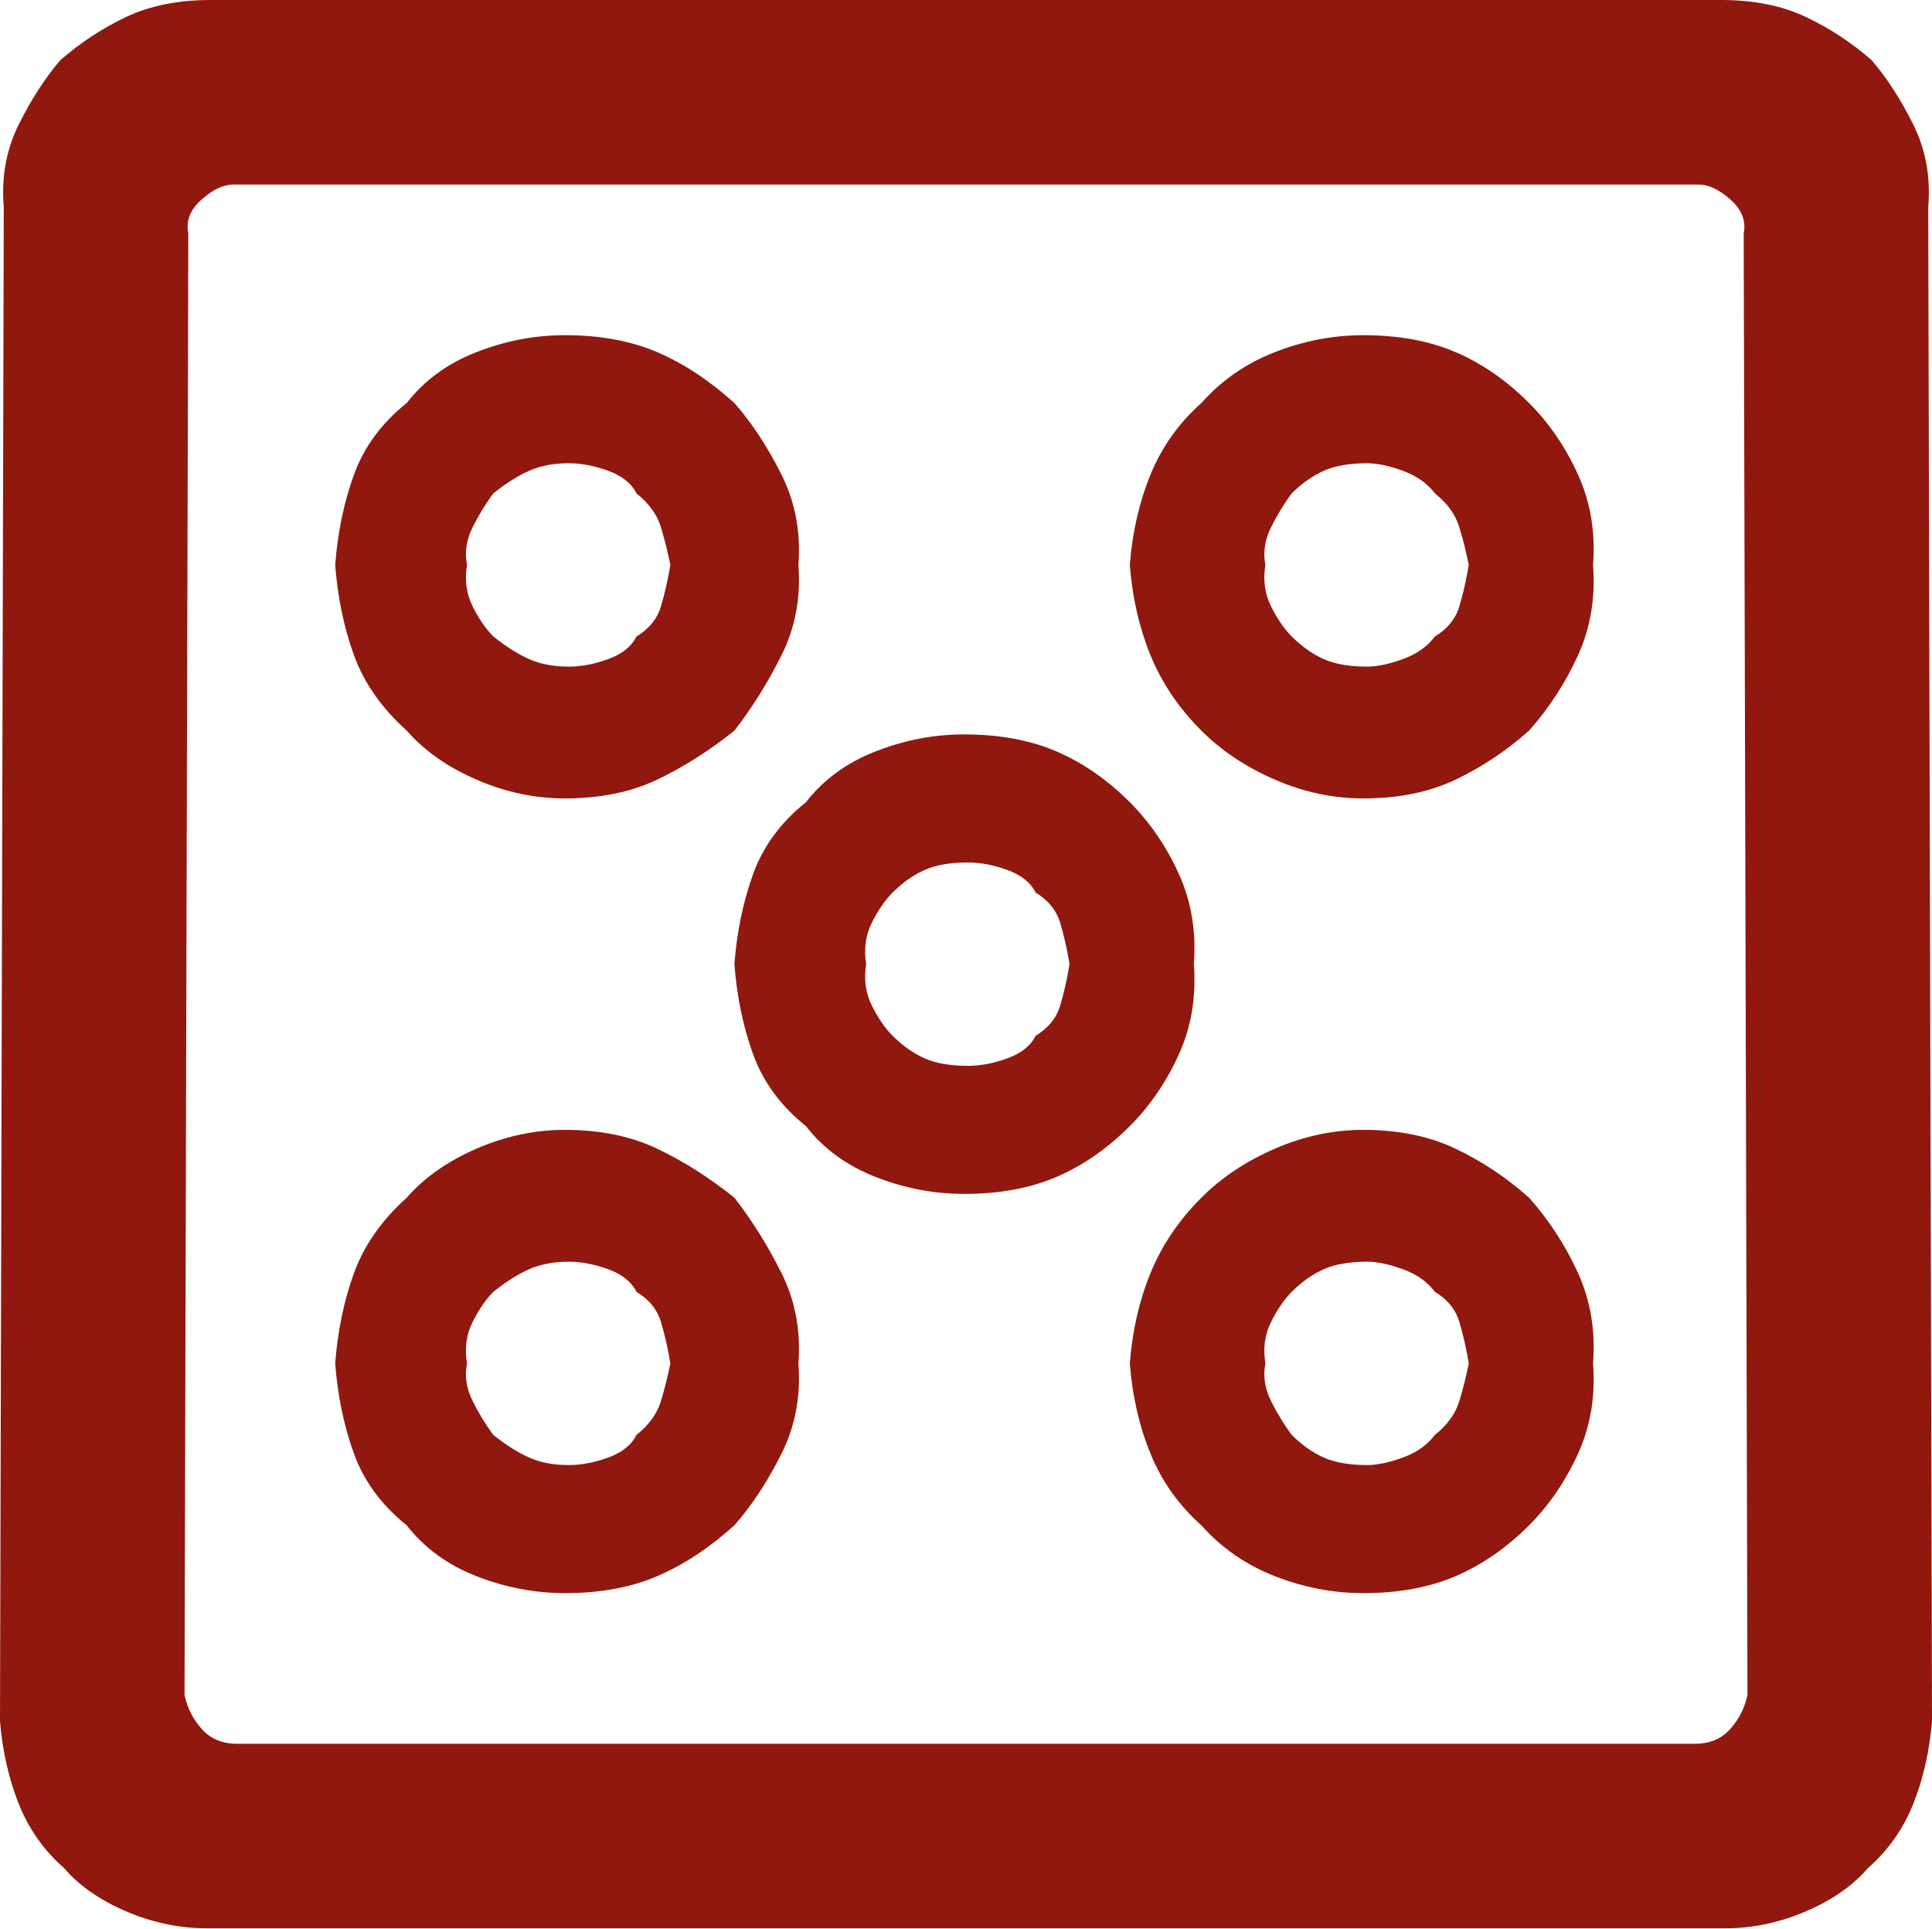
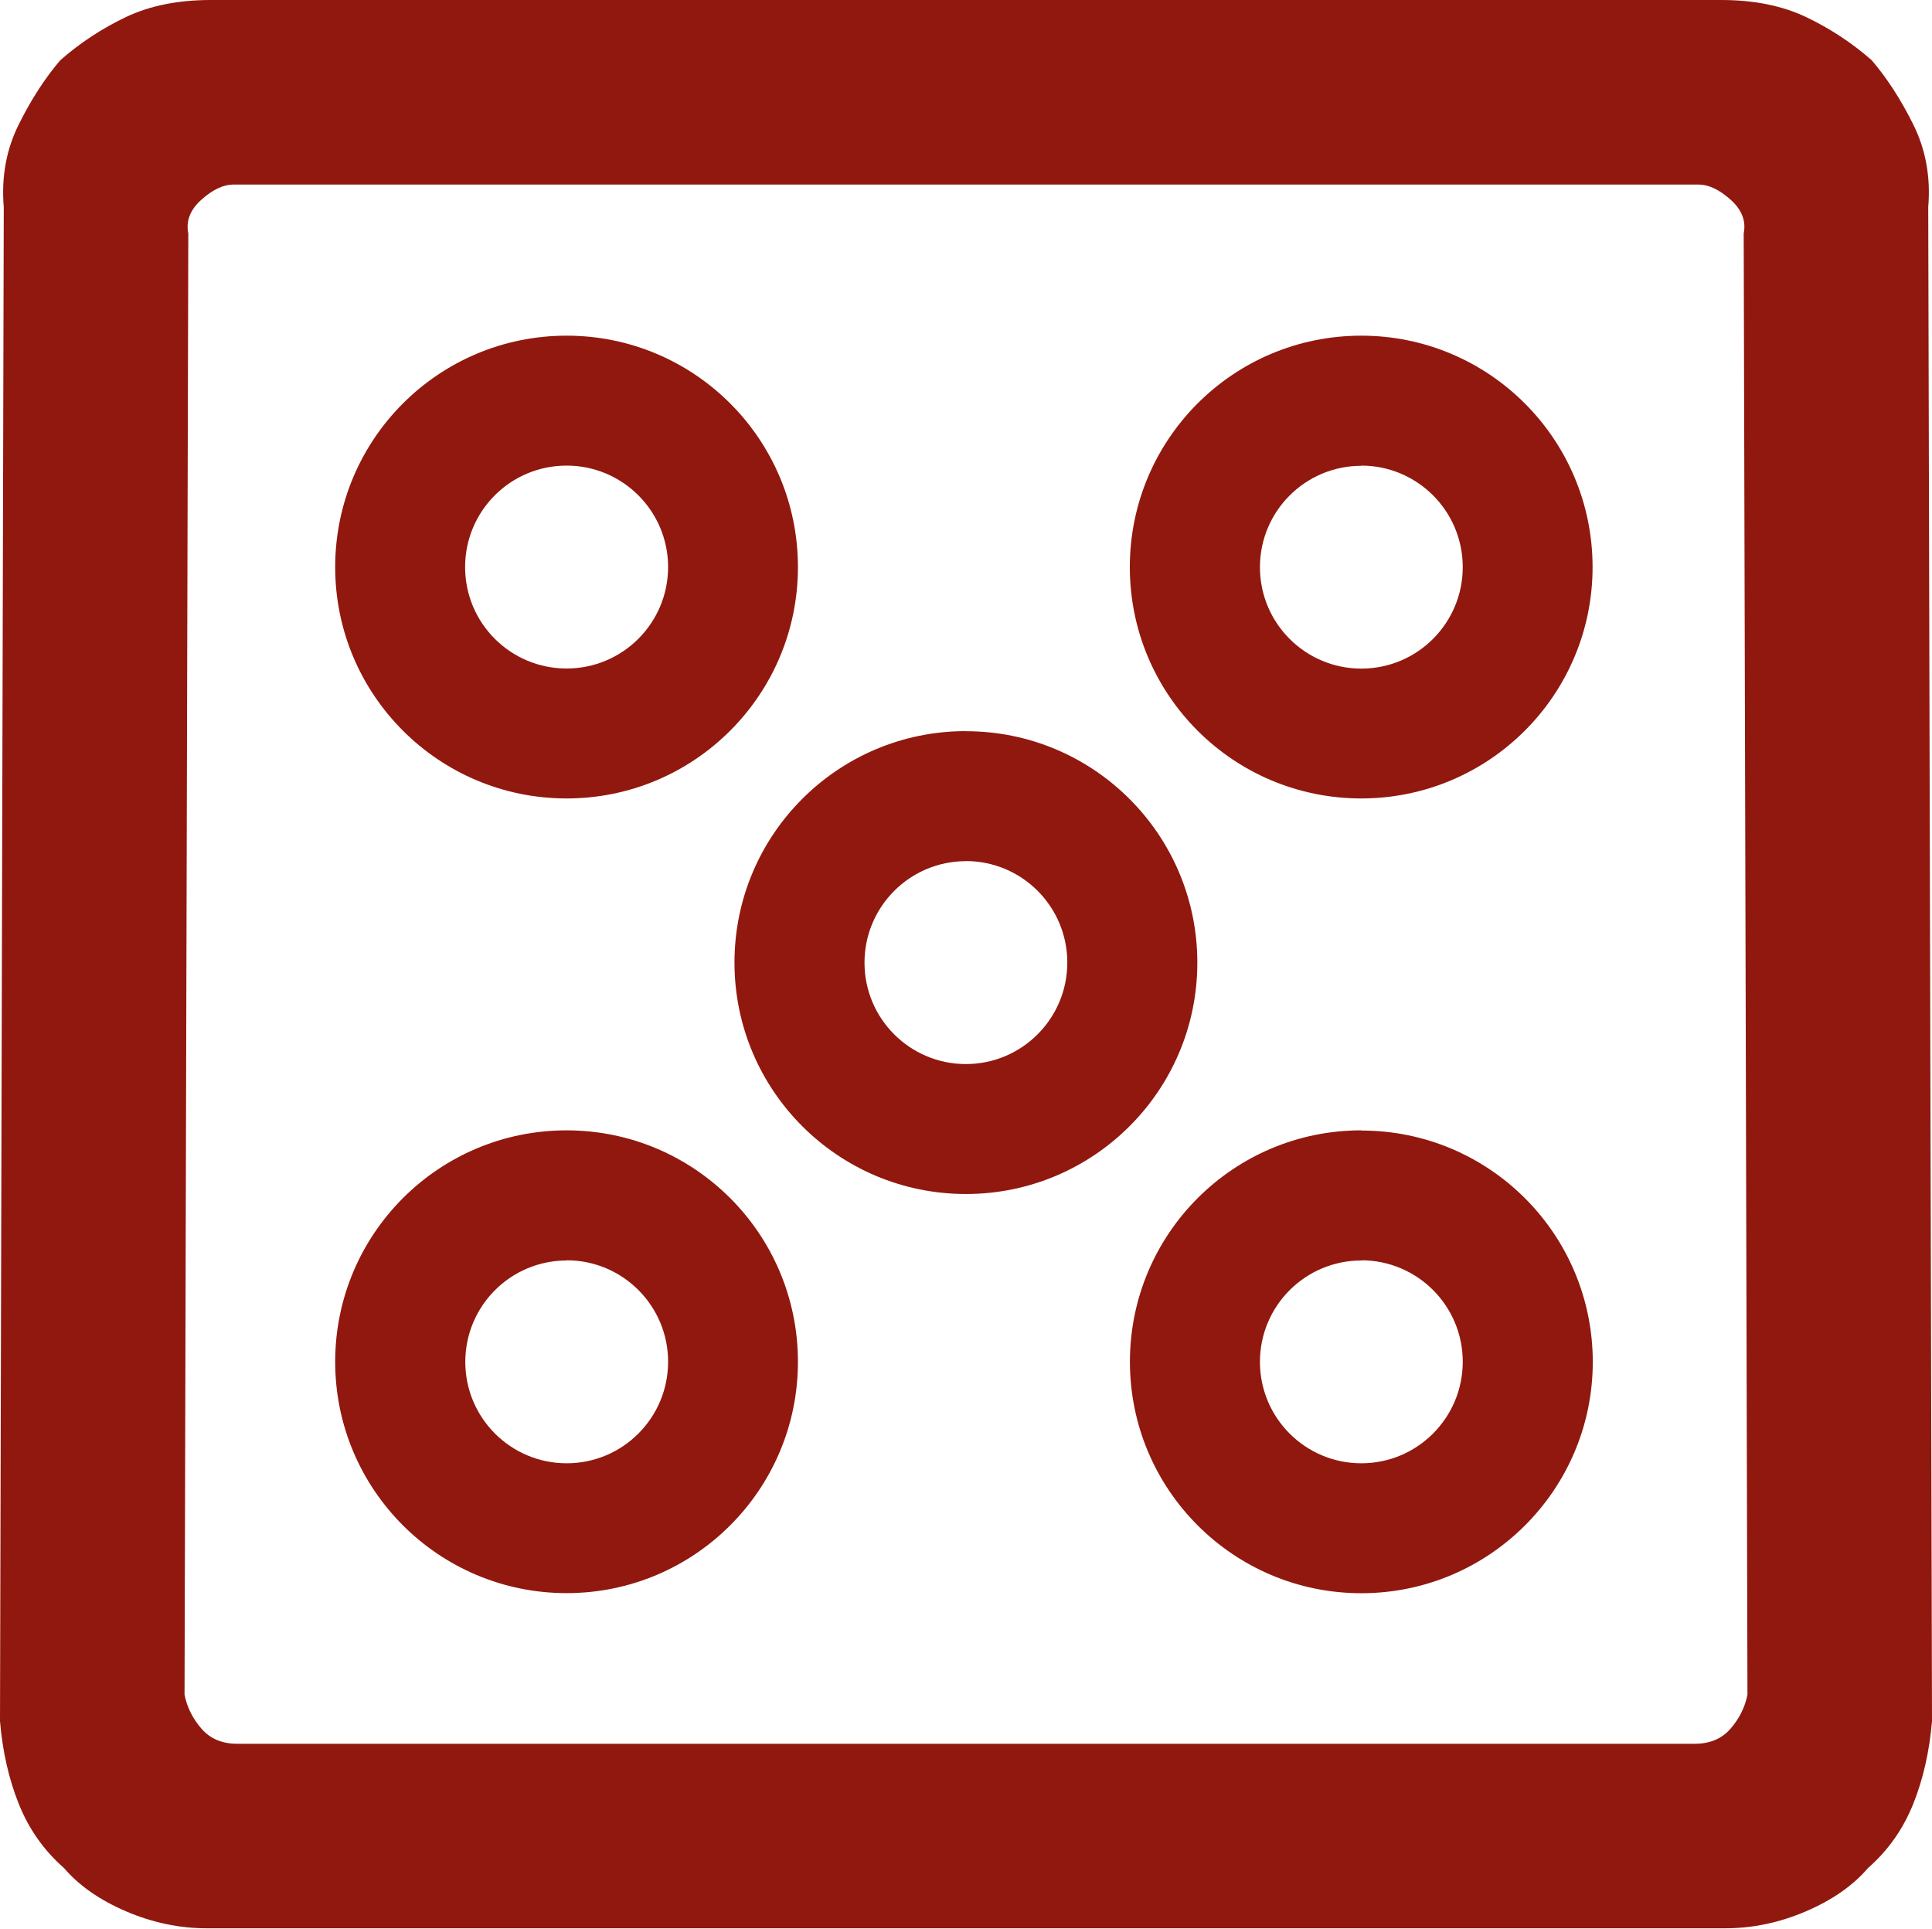
- <svg xmlns="http://www.w3.org/2000/svg" version="1.1" id="svg2" width="2052" height="2048">
-   <defs id="defs6">
-     <font id="icomoonregular" horiz-adv-x="2048" horiz-origin-x="0" horiz-origin-y="0" vert-origin-x="45" vert-origin-y="90" vert-adv-y="90">
-       <font-face units-per-em="2048" ascent="1920" descent="-128" id="font-face9" />
-       <missing-glyph horiz-adv-x="1024" id="missing-glyph11" />
-       <glyph horiz-adv-x="0" d="M0 0v0v0v0z" id="glyph13" />
-       <glyph horiz-adv-x="0" d="M0 0v0v0v0z" id="glyph15" />
-       <glyph horiz-adv-x="682" id="glyph17" />
-       <glyph horiz-adv-x="0" d="M0 0v0v0v0z" id="glyph19" />
-       <glyph unicode=" " horiz-adv-x="1024" d="M0 0v0v0v0z" id="glyph21" />
-       <glyph unicode="1" d="M220 1920q-44 0 -86 -18t-66 -46q-32 -28 -48 -68t-20 -88l4 -1608q-4 -48 16 -88t44 -68q32 -28 70 -46t90 -18h1604q52 0 90 18t70 46q24 28 44 68t16 88l4 1608q-4 48 -20 88t-48 68q-24 28 -66 46t-86 18h-1612v0zM252 1724h1548q24 0 38 -16t18 -36l-4 -1552 q4 -20 -14 -36t-34 -16h-1556q-16 0 -34 16t-14 36l-4 1552q4 20 18 36t38 16v0zM1024 1140q-48 0 -94 -18t-74 -54q-40 -32 -56 -76t-20 -96q4 -52 20 -96t56 -76q28 -36 74 -54t94 -18q56 0 98 18t78 54q32 32 52 76t16 96q4 52 -16 96t-52 76q-36 36 -78 54t-98 18v0z M1028 1004q20 0 42 -8t30 -24q20 -12 26 -32t10 -44q-4 -24 -10 -44t-26 -32q-8 -16 -30 -24t-42 -8q-28 0 -46 8t-34 24q-12 12 -22 32t-6 44q-4 24 6 44t22 32q16 16 34 24t46 8v0z" id="glyph23" />
-       <glyph unicode="2" d="M220 1920q-44 0 -86 -18t-66 -46q-32 -28 -48 -68t-20 -88l4 -1608q-4 -48 16 -88t44 -68q32 -28 70 -46t90 -18h1604q52 0 90 18t70 46q24 28 44 68t16 88l4 1608q-4 48 -20 88t-48 68q-24 28 -66 46t-86 18h-1612v0zM252 1724h1548q24 0 38 -16t18 -36l-4 -1552 q4 -20 -14 -36t-34 -16h-1556q-16 0 -34 16t-14 36l-4 1552q4 20 18 36t38 16v0zM600 720q-48 0 -94 -20t-74 -52q-40 -36 -56 -80t-20 -96q4 -52 20 -96t56 -76q28 -36 74 -54t94 -18q56 0 98 18t82 54q28 32 50 76t18 96q4 52 -18 96t-50 80q-40 32 -82 52t-98 20v0z M604 580q20 0 42 -8t30 -24q20 -12 26 -32t10 -44q-4 -20 -10 -40t-26 -36q-8 -16 -30 -24t-42 -8q-24 0 -42 8t-38 24q-12 16 -22 36t-6 40q-4 24 6 44t22 32q20 16 38 24t42 8v0zM1448 1564q-48 0 -94 -18t-78 -54q-36 -32 -54 -76t-22 -96q4 -52 22 -96t54 -80 q32 -32 78 -52t94 -20q56 0 98 20t78 52q32 36 52 80t16 96q4 52 -16 96t-52 76q-36 36 -78 54t-98 18v0zM1452 1428q16 0 38 -8t34 -24q20 -16 26 -36t10 -40q-4 -24 -10 -44t-26 -32q-12 -16 -34 -24t-38 -8q-28 0 -46 8t-34 24q-12 12 -22 32t-6 44q-4 20 6 40t22 36 q16 16 34 24t46 8v0z" id="glyph25" />
-       <glyph unicode="3" d="M220 1920q-44 0 -86 -18t-66 -46q-32 -28 -48 -68t-20 -88l4 -1608q-4 -48 16 -88t44 -68q32 -28 70 -46t90 -18h1604q52 0 90 18t70 46q24 28 44 68t16 88l4 1608q-4 48 -20 88t-48 68q-24 28 -66 46t-86 18h-1612v0zM252 1724h1548q24 0 38 -16t18 -36l-4 -1552 q4 -20 -14 -36t-34 -16h-1556q-16 0 -34 16t-14 36l-4 1552q4 20 18 36t38 16v0zM1024 1140q-48 0 -94 -18t-74 -54q-40 -32 -56 -76t-20 -96q4 -52 20 -96t56 -76q28 -36 74 -54t94 -18q56 0 98 18t78 54q32 32 52 76t16 96q4 52 -16 96t-52 76q-36 36 -78 54t-98 18v0z M1028 1004q20 0 42 -8t30 -24q20 -12 26 -32t10 -44q-4 -24 -10 -44t-26 -32q-8 -16 -30 -24t-42 -8q-28 0 -46 8t-34 24q-12 12 -22 32t-6 44q-4 24 6 44t22 32q16 16 34 24t46 8v0zM600 720q-48 0 -94 -20t-74 -52q-40 -36 -56 -80t-20 -96q4 -52 20 -96t56 -76 q28 -36 74 -54t94 -18q56 0 98 18t82 54q28 32 50 76t18 96q4 52 -18 96t-50 80q-40 32 -82 52t-98 20v0zM604 580q20 0 42 -8t30 -24q20 -12 26 -32t10 -44q-4 -20 -10 -40t-26 -36q-8 -16 -30 -24t-42 -8q-24 0 -42 8t-38 24q-12 16 -22 36t-6 40q-4 24 6 44t22 32 q20 16 38 24t42 8v0zM1448 1564q-48 0 -94 -18t-78 -54q-36 -32 -54 -76t-22 -96q4 -52 22 -96t54 -80q32 -32 78 -52t94 -20q56 0 98 20t78 52q32 36 52 80t16 96q4 52 -16 96t-52 76q-36 36 -78 54t-98 18v0zM1452 1428q16 0 38 -8t34 -24q20 -16 26 -36t10 -40 q-4 -24 -10 -44t-26 -32q-12 -16 -34 -24t-38 -8q-28 0 -46 8t-34 24q-12 12 -22 32t-6 44q-4 20 6 40t22 36q16 16 34 24t46 8v0z" id="glyph27" />
-       <glyph unicode="4" d="M220 1920q-44 0 -86 -18t-66 -46q-32 -28 -48 -68t-20 -88l4 -1608q-4 -48 16 -88t44 -68q32 -28 70 -46t90 -18h1604q52 0 90 18t70 46q24 28 44 68t16 88l4 1608q-4 48 -20 88t-48 68q-24 28 -66 46t-86 18h-1612v0zM252 1724h1548q24 0 38 -16t18 -36l-4 -1552 q4 -20 -14 -36t-34 -16h-1556q-16 0 -34 16t-14 36l-4 1552q4 20 18 36t38 16v0zM600 720q-48 0 -94 -20t-74 -52q-40 -36 -56 -80t-20 -96q4 -52 20 -96t56 -76q28 -36 74 -54t94 -18q56 0 98 18t82 54q28 32 50 76t18 96q4 52 -18 96t-50 80q-40 32 -82 52t-98 20v0z M604 580q20 0 42 -8t30 -24q20 -12 26 -32t10 -44q-4 -20 -10 -40t-26 -36q-8 -16 -30 -24t-42 -8q-24 0 -42 8t-38 24q-12 16 -22 36t-6 40q-4 24 6 44t22 32q20 16 38 24t42 8v0zM600 1564q-48 0 -94 -18t-74 -54q-40 -32 -56 -76t-20 -96q4 -52 20 -96t56 -80 q28 -32 74 -52t94 -20q56 0 98 20t82 52q28 36 50 80t18 96q4 52 -18 96t-50 76q-40 36 -82 54t-98 18v0zM604 1428q20 0 42 -8t30 -24q20 -16 26 -36t10 -40q-4 -24 -10 -44t-26 -32q-8 -16 -30 -24t-42 -8q-24 0 -42 8t-38 24q-12 12 -22 32t-6 44q-4 20 6 40t22 36 q20 16 38 24t42 8v0zM1448 720q-48 0 -94 -20t-78 -52q-36 -36 -54 -80t-22 -96q4 -52 22 -96t54 -76q32 -36 78 -54t94 -18q56 0 98 18t78 54q32 32 52 76t16 96q4 52 -16 96t-52 80q-36 32 -78 52t-98 20v0zM1452 580q16 0 38 -8t34 -24q20 -12 26 -32t10 -44 q-4 -20 -10 -40t-26 -36q-12 -16 -34 -24t-38 -8q-28 0 -46 8t-34 24q-12 16 -22 36t-6 40q-4 24 6 44t22 32q16 16 34 24t46 8v0zM1448 1564q-48 0 -94 -18t-78 -54q-36 -32 -54 -76t-22 -96q4 -52 22 -96t54 -80q32 -32 78 -52t94 -20q56 0 98 20t78 52q32 36 52 80t16 96 q4 52 -16 96t-52 76q-36 36 -78 54t-98 18v0zM1452 1428q16 0 38 -8t34 -24q20 -16 26 -36t10 -40q-4 -24 -10 -44t-26 -32q-12 -16 -34 -24t-38 -8q-28 0 -46 8t-34 24q-12 12 -22 32t-6 44q-4 20 6 40t22 36q16 16 34 24t46 8v0z" id="glyph29" />
-       <glyph unicode="5" d="M220 1920q-44 0 -86 -18t-66 -46q-32 -28 -48 -68t-20 -88l4 -1608q-4 -48 16 -88t44 -68q32 -28 70 -46t90 -18h1604q52 0 90 18t70 46q24 28 44 68t16 88l4 1608q-4 48 -20 88t-48 68q-24 28 -66 46t-86 18h-1612v0zM252 1724h1548q24 0 38 -16t18 -36l-4 -1552 q4 -20 -14 -36t-34 -16h-1556q-16 0 -34 16t-14 36l-4 1552q4 20 18 36t38 16v0zM1024 1140q-48 0 -94 -18t-74 -54q-40 -32 -56 -76t-20 -96q4 -52 20 -96t56 -76q28 -36 74 -54t94 -18q56 0 98 18t78 54q32 32 52 76t16 96q4 52 -16 96t-52 76q-36 36 -78 54t-98 18v0z M1028 1004q20 0 42 -8t30 -24q20 -12 26 -32t10 -44q-4 -24 -10 -44t-26 -32q-8 -16 -30 -24t-42 -8q-28 0 -46 8t-34 24q-12 12 -22 32t-6 44q-4 24 6 44t22 32q16 16 34 24t46 8v0zM600 720q-48 0 -94 -20t-74 -52q-40 -36 -56 -80t-20 -96q4 -52 20 -96t56 -76 q28 -36 74 -54t94 -18q56 0 98 18t82 54q28 32 50 76t18 96q4 52 -18 96t-50 80q-40 32 -82 52t-98 20v0zM604 580q20 0 42 -8t30 -24q20 -12 26 -32t10 -44q-4 -20 -10 -40t-26 -36q-8 -16 -30 -24t-42 -8q-24 0 -42 8t-38 24q-12 16 -22 36t-6 40q-4 24 6 44t22 32 q20 16 38 24t42 8v0zM600 1564q-48 0 -94 -18t-74 -54q-40 -32 -56 -76t-20 -96q4 -52 20 -96t56 -80q28 -32 74 -52t94 -20q56 0 98 20t82 52q28 36 50 80t18 96q4 52 -18 96t-50 76q-40 36 -82 54t-98 18v0zM604 1428q20 0 42 -8t30 -24q20 -16 26 -36t10 -40 q-4 -24 -10 -44t-26 -32q-8 -16 -30 -24t-42 -8q-24 0 -42 8t-38 24q-12 12 -22 32t-6 44q-4 20 6 40t22 36q20 16 38 24t42 8v0zM1448 720q-48 0 -94 -20t-78 -52q-36 -36 -54 -80t-22 -96q4 -52 22 -96t54 -76q32 -36 78 -54t94 -18q56 0 98 18t78 54q32 32 52 76t16 96 q4 52 -16 96t-52 80q-36 32 -78 52t-98 20v0zM1452 580q16 0 38 -8t34 -24q20 -12 26 -32t10 -44q-4 -20 -10 -40t-26 -36q-12 -16 -34 -24t-38 -8q-28 0 -46 8t-34 24q-12 16 -22 36t-6 40q-4 24 6 44t22 32q16 16 34 24t46 8v0zM1448 1564q-48 0 -94 -18t-78 -54 q-36 -32 -54 -76t-22 -96q4 -52 22 -96t54 -80q32 -32 78 -52t94 -20q56 0 98 20t78 52q32 36 52 80t16 96q4 52 -16 96t-52 76q-36 36 -78 54t-98 18v0zM1452 1428q16 0 38 -8t34 -24q20 -16 26 -36t10 -40q-4 -24 -10 -44t-26 -32q-12 -16 -34 -24t-38 -8q-28 0 -46 8 t-34 24q-12 12 -22 32t-6 44q-4 20 6 40t22 36q16 16 34 24t46 8v0z" id="glyph31" />
-       <glyph unicode="6" d="M220 1920q-44 0 -86 -18t-66 -46q-32 -28 -48 -68t-20 -88l4 -1608q-4 -48 16 -88t44 -68q32 -28 70 -46t90 -18h1604q52 0 90 18t70 46q24 28 44 68t16 88l4 1608q-4 48 -20 88t-48 68q-24 28 -66 46t-86 18h-1612v0zM252 1724h1548q24 0 38 -16t18 -36l-4 -1552 q4 -20 -14 -36t-34 -16h-1556q-16 0 -34 16t-14 36l-4 1552q4 20 18 36t38 16v0zM600 1140q-48 0 -94 -18t-74 -54q-40 -32 -56 -76t-20 -96q4 -52 20 -96t56 -76q28 -36 74 -54t94 -18q56 0 98 18t82 54q28 32 50 76t18 96q4 52 -18 96t-50 76q-40 36 -82 54t-98 18v0z M604 1004q20 0 42 -8t30 -24q20 -12 26 -32t10 -44q-4 -24 -10 -44t-26 -32q-8 -16 -30 -24t-42 -8q-24 0 -42 8t-38 24q-12 12 -22 32t-6 44q-4 24 6 44t22 32q20 16 38 24t42 8v0zM600 720q-48 0 -94 -20t-74 -52q-40 -36 -56 -80t-20 -96q4 -52 20 -96t56 -76 q28 -36 74 -54t94 -18q56 0 98 18t82 54q28 32 50 76t18 96q4 52 -18 96t-50 80q-40 32 -82 52t-98 20v0zM604 580q20 0 42 -8t30 -24q20 -12 26 -32t10 -44q-4 -20 -10 -40t-26 -36q-8 -16 -30 -24t-42 -8q-24 0 -42 8t-38 24q-12 16 -22 36t-6 40q-4 24 6 44t22 32 q20 16 38 24t42 8v0zM600 1564q-48 0 -94 -18t-74 -54q-40 -32 -56 -76t-20 -96q4 -52 20 -96t56 -80q28 -32 74 -52t94 -20q56 0 98 20t82 52q28 36 50 80t18 96q4 52 -18 96t-50 76q-40 36 -82 54t-98 18v0zM604 1428q20 0 42 -8t30 -24q20 -16 26 -36t10 -40 q-4 -24 -10 -44t-26 -32q-8 -16 -30 -24t-42 -8q-24 0 -42 8t-38 24q-12 12 -22 32t-6 44q-4 20 6 40t22 36q20 16 38 24t42 8v0zM1448 720q-48 0 -94 -20t-78 -52q-36 -36 -54 -80t-22 -96q4 -52 22 -96t54 -76q32 -36 78 -54t94 -18q56 0 98 18t78 54q32 32 52 76t16 96 q4 52 -16 96t-52 80q-36 32 -78 52t-98 20v0zM1452 580q16 0 38 -8t34 -24q20 -12 26 -32t10 -44q-4 -20 -10 -40t-26 -36q-12 -16 -34 -24t-38 -8q-28 0 -46 8t-34 24q-12 16 -22 36t-6 40q-4 24 6 44t22 32q16 16 34 24t46 8v0zM1448 1564q-48 0 -94 -18t-78 -54 q-36 -32 -54 -76t-22 -96q4 -52 22 -96t54 -80q32 -32 78 -52t94 -20q56 0 98 20t78 52q32 36 52 80t16 96q4 52 -16 96t-52 76q-36 36 -78 54t-98 18v0zM1452 1428q16 0 38 -8t34 -24q20 -16 26 -36t10 -40q-4 -24 -10 -44t-26 -32q-12 -16 -34 -24t-38 -8q-28 0 -46 8 t-34 24q-12 12 -22 32t-6 44q-4 20 6 40t22 36q16 16 34 24t46 8v0zM1448 1140q-48 0 -94 -18t-78 -54q-36 -32 -54 -76t-22 -96q4 -52 22 -96t54 -76q32 -36 78 -54t94 -18q56 0 98 18t78 54q32 32 52 76t16 96q4 52 -16 96t-52 76q-36 36 -78 54t-98 18v0zM1452 1004 q16 0 38 -8t34 -24q20 -12 26 -32t10 -44q-4 -24 -10 -44t-26 -32q-12 -16 -34 -24t-38 -8q-28 0 -46 8t-34 24q-12 12 -22 32t-6 44q-4 24 6 44t22 32q16 16 34 24t46 8v0z" id="glyph33" />
-       <glyph unicode="◼" horiz-adv-x="2000" d="M0 0v0v0v0v0z" id="glyph35" />
-     </font>
-   </defs>
-   <path style="fill:#91180e;fill-opacity:1;stroke:none" d="m 220,2048 q -44,0 -86,-18 Q 92,2012 68,1984 36,1956 20,1916 4,1876 0,1828 L 4,220 Q 0,172 20,132 40,92 64,64 96,36 134,18 172,0 224,0 h 1604 q 52,0 90,18 38,18 70,46 24,28 44,68 20,40 16,88 l 4,1608 q -4,48 -20,88 -16,40 -48,68 -24,28 -66,46 -42,18 -86,18 H 220 v 0 z m 32,-196 h 1548 q 24,0 38,-16 14,-16 18,-36 l -4,-1552 q 4,-20 -14,-36 -18,-16 -34,-16 H 248 q -16,0 -34,16 -18,16 -14,36 l -4,1552 q 4,20 18,36 14,16 38,16 v 0 z m 772,-584 q -48,0 -94,-18 -46,-18 -74,-54 -40,-32 -56,-76 -16,-44 -20,-96 4,-52 20,-96 16,-44 56,-76 28,-36 74,-54 46,-18 94,-18 56,0 98,18 42,18 78,54 32,32 52,76 20,44 16,96 4,52 -16,96 -20,44 -52,76 -36,36 -78,54 -42,18 -98,18 v 0 z m 4,-136 q 20,0 42,-8 22,-8 30,-24 20,-12 26,-32 6,-20 10,-44 -4,-24 -10,-44 -6,-20 -26,-32 -8,-16 -30,-24 -22,-8 -42,-8 -28,0 -46,8 -18,8 -34,24 -12,12 -22,32 -10,20 -6,44 -4,24 6,44 10,20 22,32 16,16 34,24 18,8 46,8 v 0 z M 600,848 q -48,0 -94,-20 -46,-20 -74,-52 -40,-36 -56,-80 -16,-44 -20,-96 4,-52 20,-96 16,-44 56,-76 28,-36 74,-54 46,-18 94,-18 56,0 98,18 42,18 82,54 28,32 50,76 22,44 18,96 4,52 -18,96 -22,44 -50,80 -40,32 -82,52 -42,20 -98,20 v 0 z m 4,-140 q 20,0 42,-8 22,-8 30,-24 20,-12 26,-32 6,-20 10,-44 -4,-20 -10,-40 -6,-20 -26,-36 -8,-16 -30,-24 -22,-8 -42,-8 -24,0 -42,8 -18,8 -38,24 -12,16 -22,36 -10,20 -6,40 -4,24 6,44 10,20 22,32 20,16 38,24 18,8 42,8 v 0 z m -4,984 q -48,0 -94,-18 -46,-18 -74,-54 -40,-32 -56,-76 -16,-44 -20,-96 4,-52 20,-96 16,-44 56,-80 28,-32 74,-52 46,-20 94,-20 56,0 98,20 42,20 82,52 28,36 50,80 22,44 18,96 4,52 -18,96 -22,44 -50,76 -40,36 -82,54 -42,18 -98,18 v 0 z m 4,-136 q 20,0 42,-8 22,-8 30,-24 20,-16 26,-36 6,-20 10,-40 -4,-24 -10,-44 -6,-20 -26,-32 -8,-16 -30,-24 -22,-8 -42,-8 -24,0 -42,8 -18,8 -38,24 -12,12 -22,32 -10,20 -6,44 -4,20 6,40 10,20 22,36 20,16 38,24 18,8 42,8 v 0 z m 844,-708 q -48,0 -94,-20 -46,-20 -78,-52 -36,-36 -54,-80 -18,-44 -22,-96 4,-52 22,-96 18,-44 54,-76 32,-36 78,-54 46,-18 94,-18 56,0 98,18 42,18 78,54 32,32 52,76 20,44 16,96 4,52 -16,96 -20,44 -52,80 -36,32 -78,52 -42,20 -98,20 v 0 z m 4,-140 q 16,0 38,-8 22,-8 34,-24 20,-12 26,-32 6,-20 10,-44 -4,-20 -10,-40 -6,-20 -26,-36 -12,-16 -34,-24 -22,-8 -38,-8 -28,0 -46,8 -18,8 -34,24 -12,16 -22,36 -10,20 -6,40 -4,24 6,44 10,20 22,32 16,16 34,24 18,8 46,8 v 0 z m -4,984 q -48,0 -94,-18 -46,-18 -78,-54 -36,-32 -54,-76 -18,-44 -22,-96 4,-52 22,-96 18,-44 54,-80 32,-32 78,-52 46,-20 94,-20 56,0 98,20 42,20 78,52 32,36 52,80 20,44 16,96 4,52 -16,96 -20,44 -52,76 -36,36 -78,54 -42,18 -98,18 v 0 z m 4,-136 q 16,0 38,-8 22,-8 34,-24 20,-16 26,-36 6,-20 10,-40 -4,-24 -10,-44 -6,-20 -26,-32 -12,-16 -34,-24 -22,-8 -38,-8 -28,0 -46,8 -18,8 -34,24 -12,12 -22,32 -10,20 -6,44 -4,20 6,40 10,20 22,36 16,16 34,24 18,8 46,8 v 0 z" id="path3016" />
+ <svg xmlns="http://www.w3.org/2000/svg" version="1.1" width="2052" height="2048">
+   <style>.s0{fill:#91180e;}</style>
+   <path d="M224 0C189.3 0 159.3 6 134 18 108.7 30 85.3 45.3 64 64 48 82.7 33.3 105.3 20 132 6.7 158.7 1.3 188 4 220L0 1828C2.7 1860 9.3 1889.3 20 1916 30.7 1942.7 46.7 1965.3 68 1984 84 2002.7 106 2018 134 2030 162 2042 190.7 2048 220 2048L1832 2048C1861.3 2048 1890 2042 1918 2030 1946 2018 1968 2002.7 1984 1984 2005.3 1965.3 2021.3 1942.7 2032 1916 2042.7 1889.3 2049.3 1860 2052 1828L2048 220C2050.7 188 2045.3 158.7 2032 132 2018.7 105.3 2004 82.7 1988 64 1966.7 45.3 1943.3 30 1918 18 1892.7 6 1862.7 0 1828 0L224 0zM248 196L1804 196C1814.7 196 1826 201.3 1838 212 1850 222.7 1854.7 234.7 1852 248L1856 1800C1853.3 1813.3 1847.3 1825.3 1838 1836 1828.7 1846.7 1816 1852 1800 1852L252 1852C236 1852 223.3 1846.7 214 1836 204.7 1825.3 198.7 1813.3 196 1800L200 248C197.3 234.7 202 222.7 214 212 226 201.3 237.3 196 248 196z" fill="#91180e" />
+   <path d="M601.8 1200.5C466 1200.5 356 1310.5 356 1446.3 356 1582 466 1692 601.8 1692 737.5 1692 847.5 1582 847.5 1446.3 847.5 1310.5 737.5 1200.5 601.8 1200.5zm0 138c59.5 0 107.8 48.2 107.8 107.8 0 59.5-48.2 107.8-107.7 107.8-59.5 0-107.7-48.2-107.7-107.7 0-59.5 48.2-107.7 107.8-107.7zM601.8 356.5C466 356.5 356 466.5 356 602.3 356 738 466 848 601.8 848 737.5 848 847.5 738 847.5 602.3 847.5 466.5 737.5 356.5 601.8 356.5zm0 138c59.5 0 107.8 48.2 107.8 107.8C709.5 661.8 661.3 710 601.8 710 542.2 710 494 661.8 494 602.3 494 542.7 542.2 494.5 601.8 494.5zM1445.8 356.5C1310 356.5 1200 466.5 1200 602.3 1200 738 1310 848 1445.8 848 1581.5 848 1691.5 738 1691.5 602.3 1691.5 466.5 1581.5 356.5 1445.8 356.5zm0 138c59.5 0 107.8 48.2 107.8 107.8 0 59.5-48.2 107.8-107.7 107.8-59.5 0-107.7-48.2-107.7-107.7 0-59.5 48.2-107.7 107.8-107.7zM1445.8 1200.5c-135.7 0-245.7 110-245.7 245.8 0 135.7 110 245.8 245.8 245.8 135.7 0 245.8-110 245.8-245.7 0-135.7-110-245.7-245.7-245.7zm0 138c59.5 0 107.8 48.2 107.8 107.8 0 59.5-48.2 107.8-107.7 107.8-59.5 0-107.7-48.2-107.7-107.7 0-59.5 48.2-107.7 107.8-107.7zM1025.8 776.5c-135.7 0-245.7 110-245.7 245.8 0 135.7 110 245.8 245.8 245.8 135.7 0 245.8-110 245.8-245.7 0-135.7-110-245.8-245.7-245.8zm0 138c59.5 0 107.8 48.2 107.8 107.8 0 59.5-48.2 107.8-107.7 107.8-59.5 0-107.7-48.2-107.7-107.7 0-59.5 48.2-107.8 107.8-107.8z" fill="#91180e" />
</svg>
